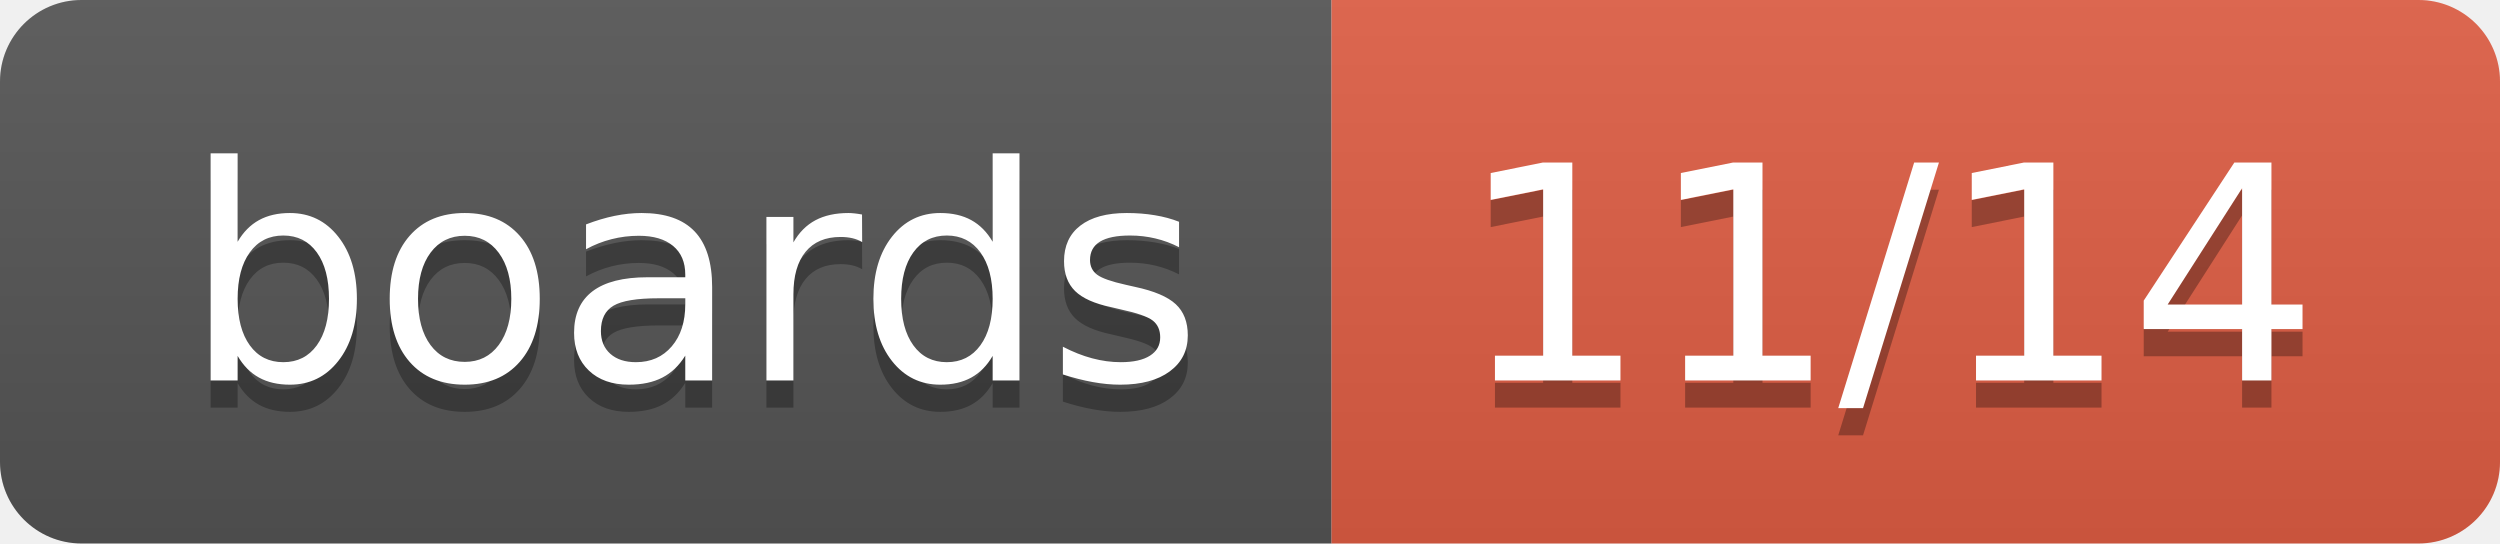
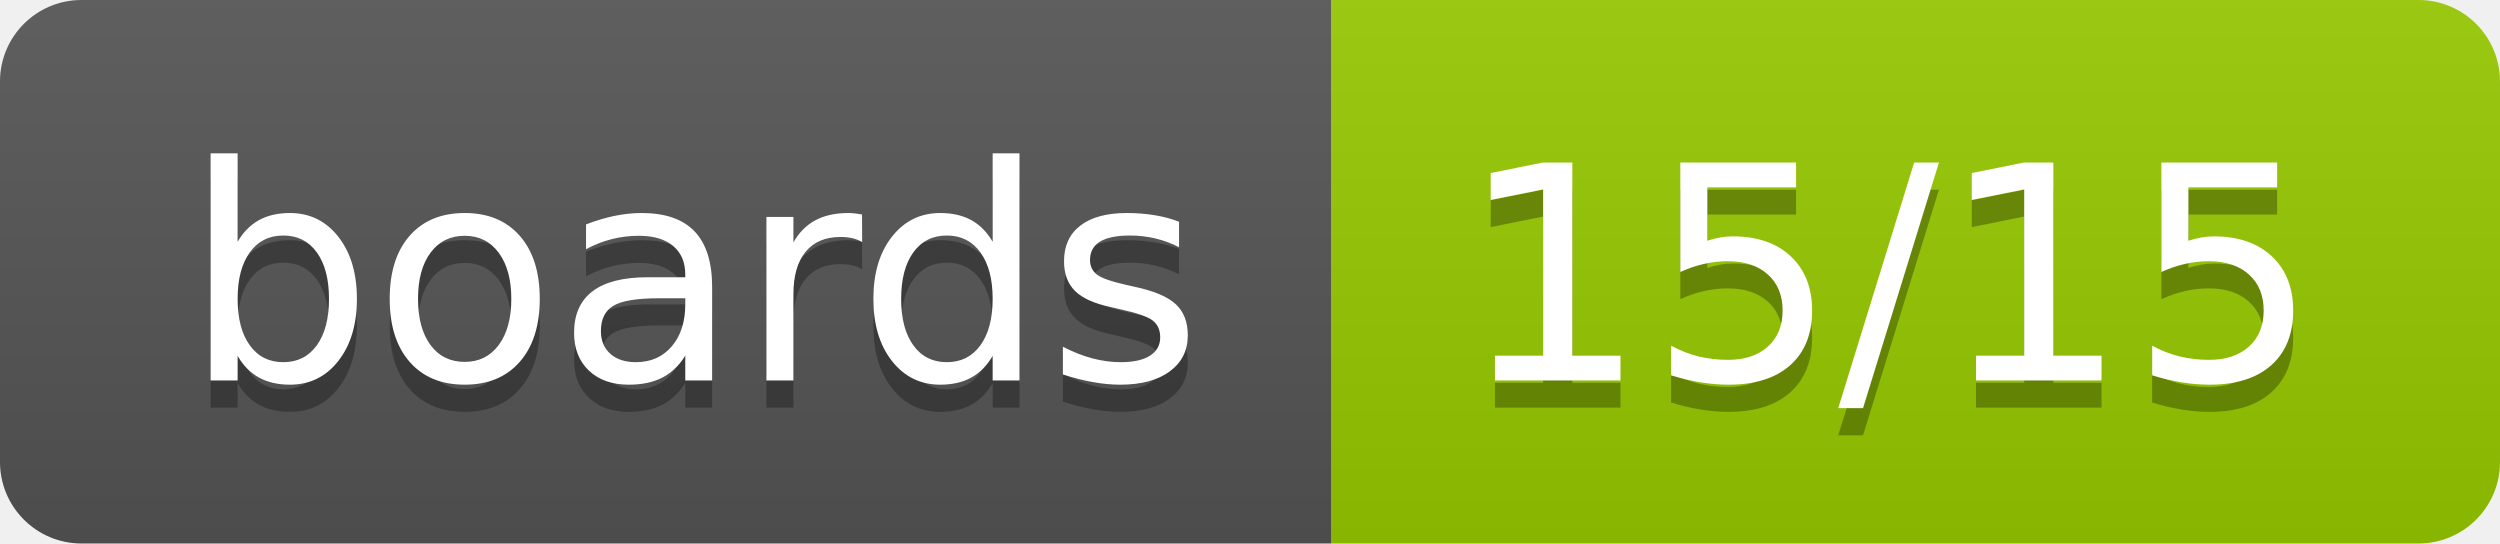
- <svg xmlns="http://www.w3.org/2000/svg" width="92" height="20" role="img" aria-label="boards: 11/14">
+ <svg xmlns="http://www.w3.org/2000/svg" width="92" height="20" role="img" aria-label="boards: 15/15">
  <linearGradient id="s" x2="0" y2="100%">
    <stop offset="0" stop-color="#bbb" stop-opacity=".1" />
    <stop offset="1" stop-opacity=".1" />
  </linearGradient>
  <clipPath id="r">
    <rect width="92" height="20" rx="3" fill="#fff" />
  </clipPath>
  <g clip-path="url(#r)">
    <rect width="49" height="20" fill="#555" />
-     <rect x="49" width="43" height="20" fill="#e05d44" />
+     <rect x="49" width="43" height="20" fill="#97ca00" />
    <rect width="92" height="20" fill="url(#s)" />
  </g>
  <g fill="#fff" text-anchor="middle" font-family="Verdana,Geneva,DejaVu Sans,sans-serif" text-rendering="geometricPrecision" font-size="110">
    <text aria-hidden="true" x="255.0" y="150" fill="#010101" fill-opacity=".3" transform="scale(.1)" textLength="390">boards</text>
    <text x="255.0" y="140" transform="scale(.1)" fill="#fff" textLength="390">boards</text>
-     <text aria-hidden="true" x="695.0" y="150" fill="#010101" fill-opacity=".3" transform="scale(.1)" textLength="330">11/14</text>
-     <text x="695.0" y="140" transform="scale(.1)" fill="#fff" textLength="330">11/14</text>
+     <text aria-hidden="true" x="695.0" y="150" fill="#010101" fill-opacity=".3" transform="scale(.1)" textLength="330">15/15</text>
+     <text x="695.0" y="140" transform="scale(.1)" fill="#fff" textLength="330">15/15</text>
  </g>
</svg>
